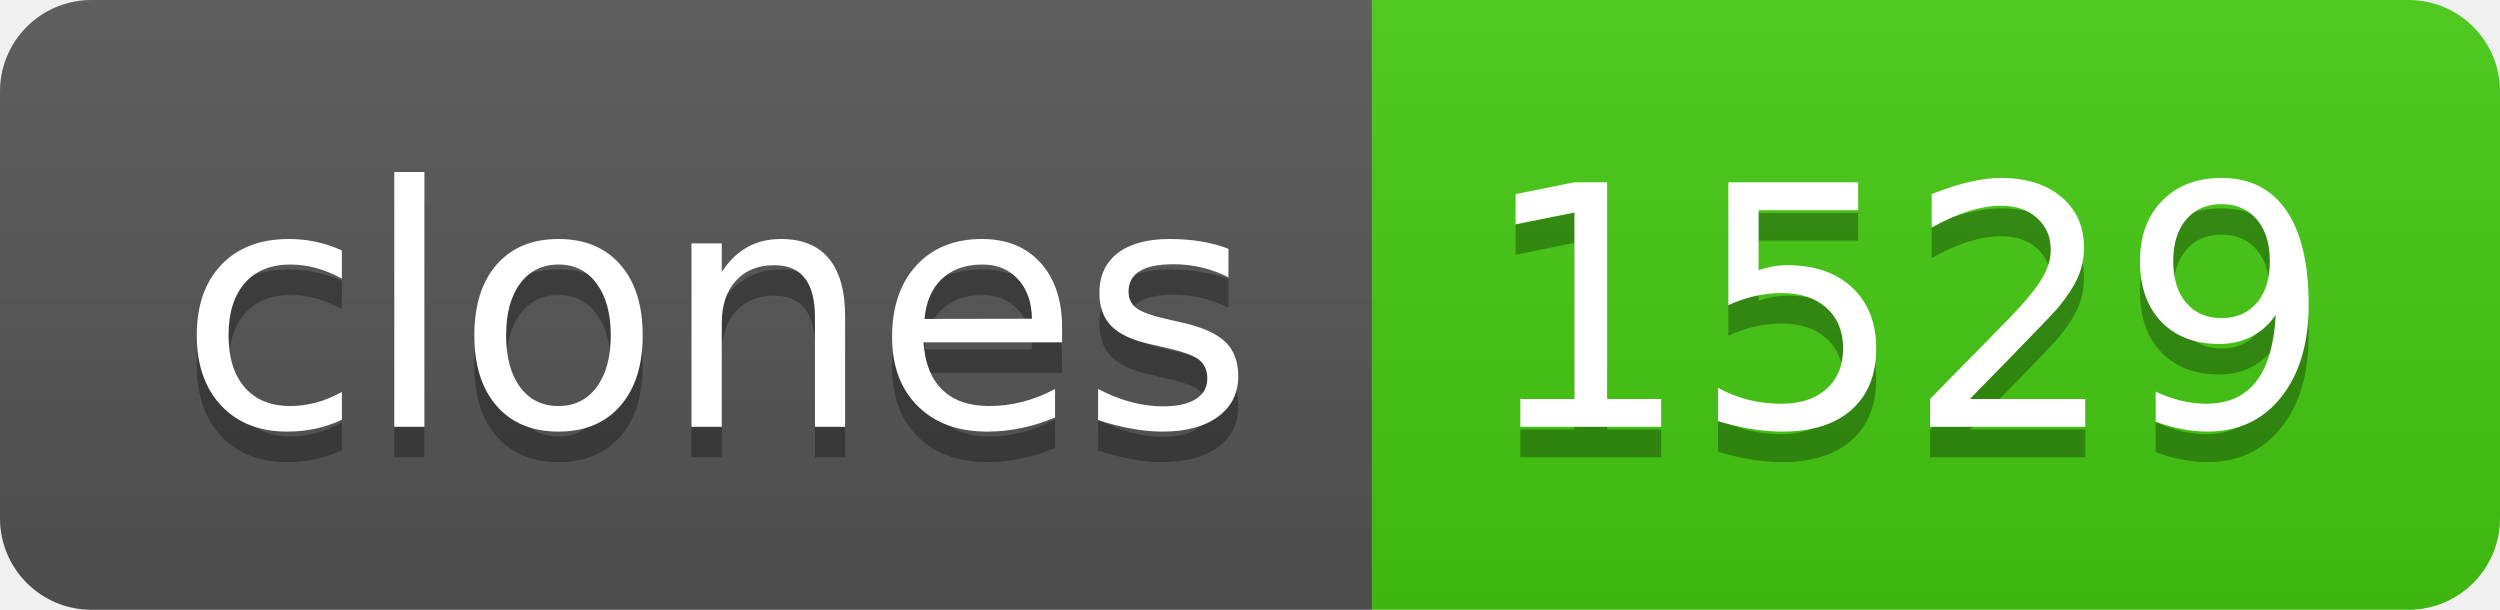
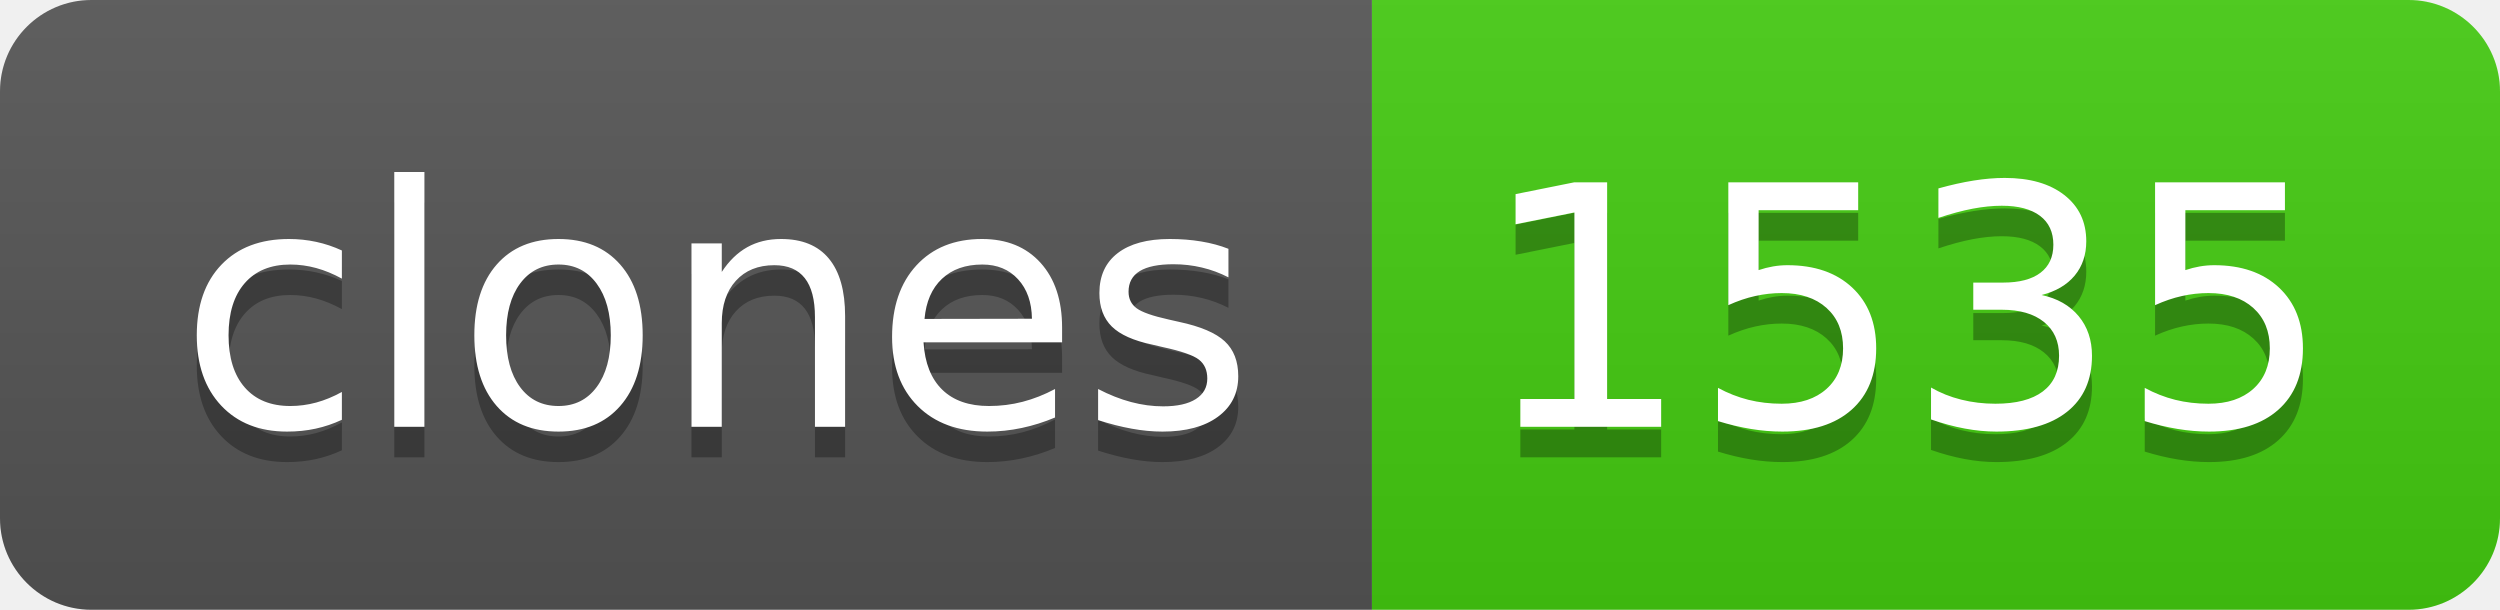
- <svg xmlns="http://www.w3.org/2000/svg" width="82" height="20" role="img" aria-label="clones: 1529">
+ <svg xmlns="http://www.w3.org/2000/svg" width="82" height="20" role="img" aria-label="clones: 1535">
  <linearGradient id="s" x2="0" y2="100%">
    <stop offset="0" stop-color="#bbb" stop-opacity=".1" />
    <stop offset="1" stop-opacity=".1" />
  </linearGradient>
  <clipPath id="r">
    <rect width="82" height="20" rx="3" fill="#fff" />
  </clipPath>
  <g clip-path="url(#r)">
    <rect width="45" height="20" fill="#555" />
    <rect x="45" width="37" height="20" fill="#4c1" />
    <rect width="82" height="20" fill="url(#s)" />
  </g>
  <g fill="#fff" text-anchor="middle" font-family="Verdana,Geneva,DejaVu Sans,sans-serif" text-rendering="geometricPrecision" font-size="110">
    <text aria-hidden="true" x="235" y="150" fill="#010101" fill-opacity=".3" transform="scale(.1)" textLength="350">clones</text>
    <text x="235" y="140" transform="scale(.1)" fill="#fff" textLength="350">clones</text>
-     <text aria-hidden="true" x="625" y="150" fill="#010101" fill-opacity=".3" transform="scale(.1)" textLength="270">1529</text>
-     <text x="625" y="140" transform="scale(.1)" fill="#fff" textLength="270">1529</text>
+     <text aria-hidden="true" x="625" y="150" fill="#010101" fill-opacity=".3" transform="scale(.1)" textLength="270">1535</text>
+     <text x="625" y="140" transform="scale(.1)" fill="#fff" textLength="270">1535</text>
  </g>
</svg>
